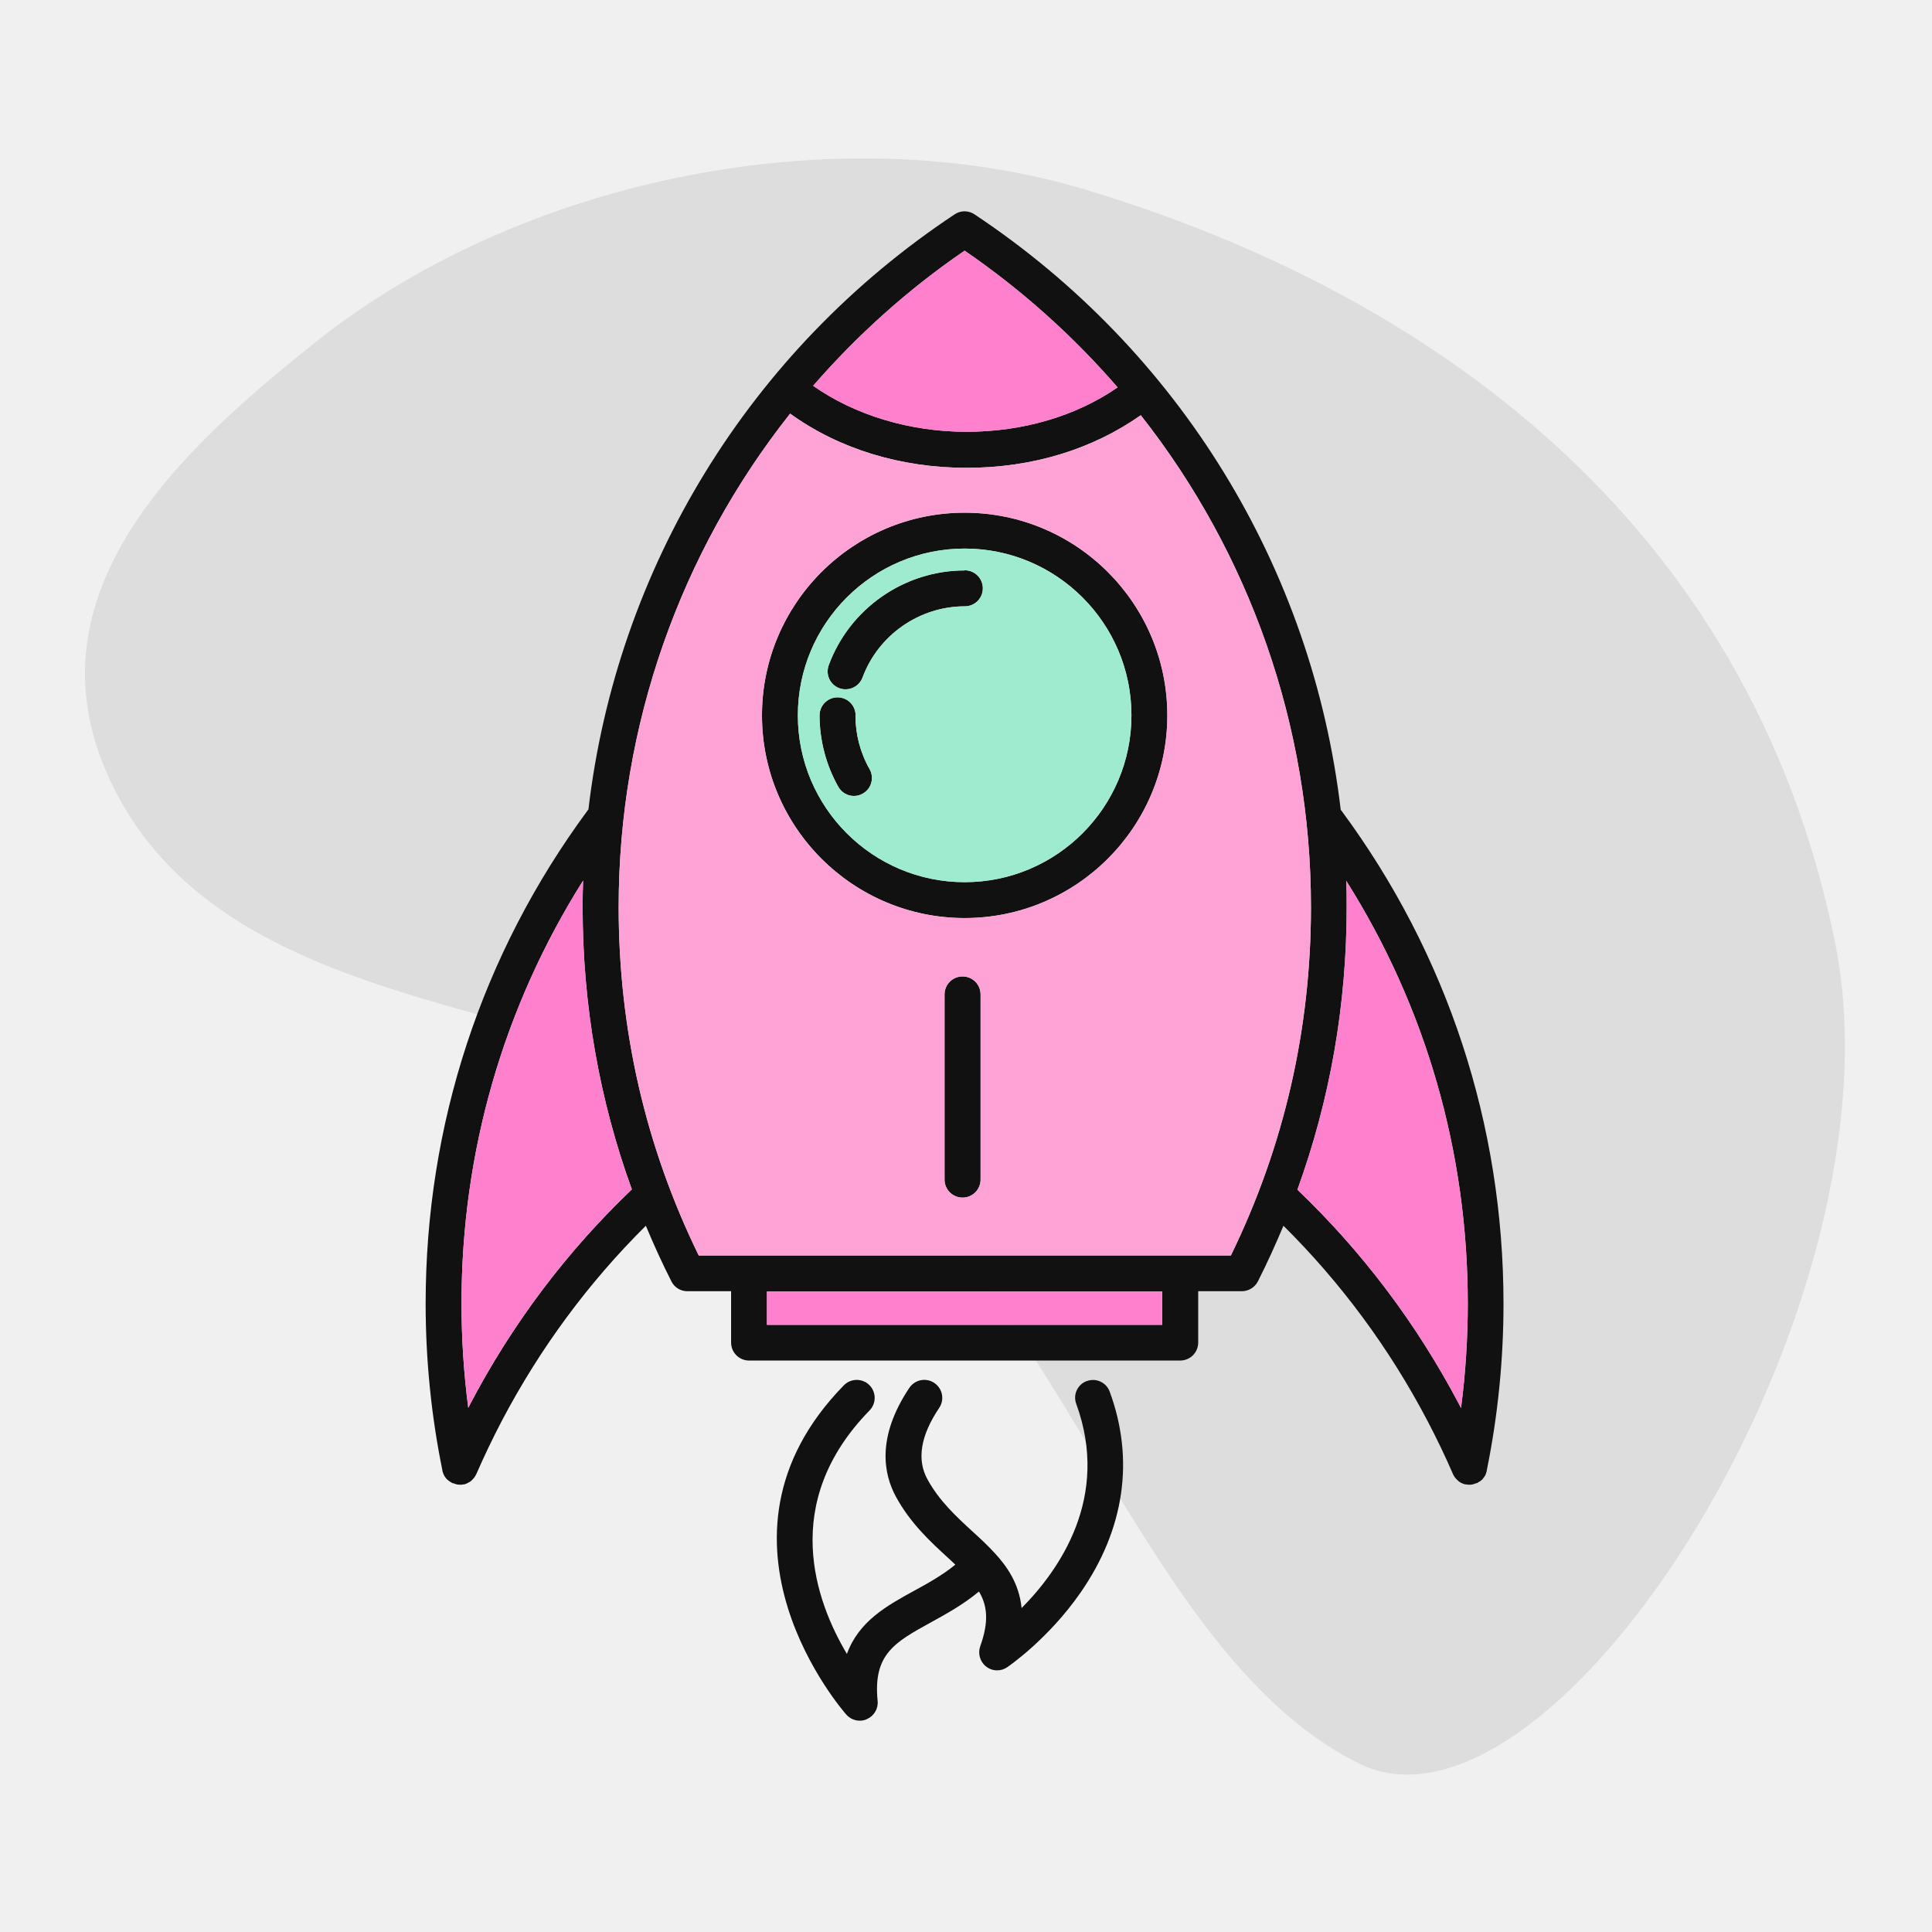
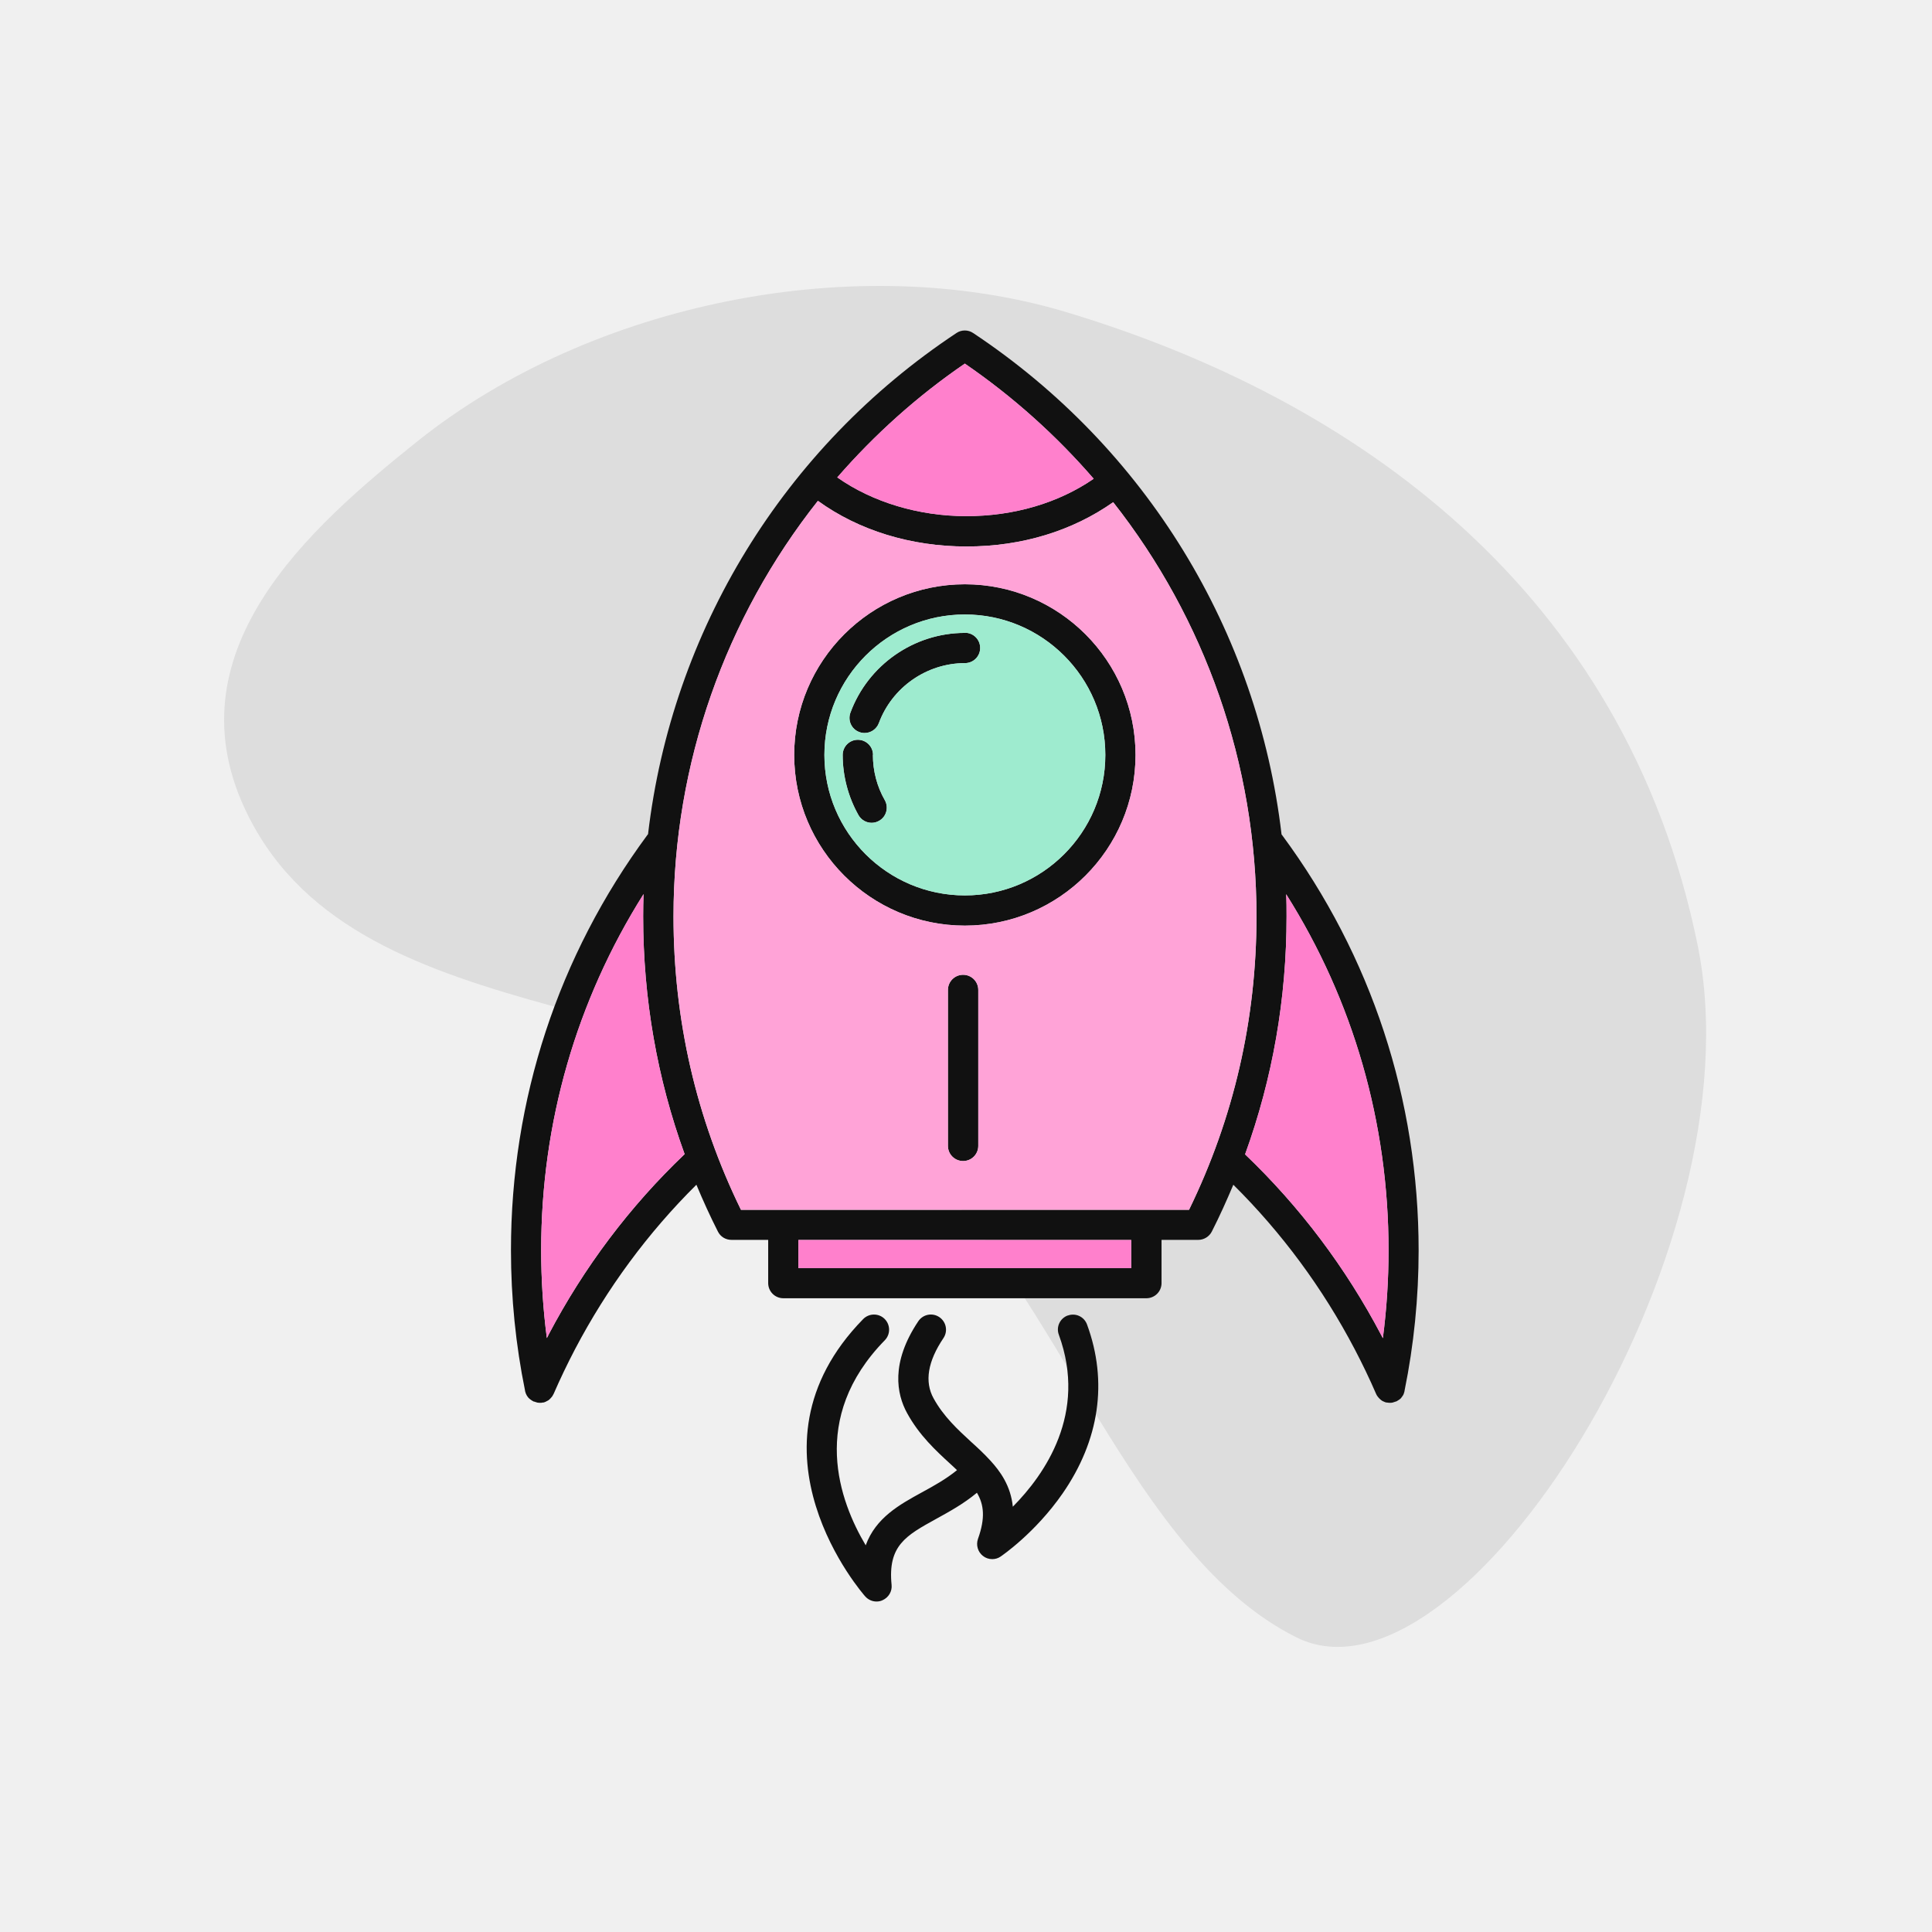
- <svg xmlns="http://www.w3.org/2000/svg" width="640" height="640" viewBox="0 0 640 640" fill="none">
-   <g clip-path="url(#clip0_1123_118)">
-     <path d="M359.744 62.867C472.107 96.746 579.303 171.493 607.846 311.984C632.306 432.379 514.824 616.467 449.985 584.098C385.146 551.729 356.749 448.991 300.433 396.729C224.49 325.99 82.622 350.206 37.782 261.18C5.223 196.725 62.325 147.11 104.414 113.422C172.933 58.77 277.453 38.061 359.744 62.867Z" fill="#DDDDDD" />
-     <path d="M492.245 488.156C492.245 488.156 492.245 488.156 492.245 488.103C492.352 487.783 492.459 487.517 492.512 487.197C492.512 487.197 492.512 487.144 492.512 487.091C496.189 469.028 498.053 450.432 498.053 431.889C498.053 372.584 479.511 316.104 444.397 268.575C444.29 268.468 444.184 268.362 444.13 268.255C434.753 188.33 390.9 116.237 322.804 70.999C320.832 69.667 318.221 69.667 316.25 70.999C248.153 116.13 204.301 188.276 194.923 268.148C194.816 268.255 194.71 268.362 194.657 268.468C159.543 316.05 141 372.531 141 431.836C141 450.432 142.865 469.028 146.541 487.037C146.541 487.037 146.541 487.091 146.541 487.144C146.595 487.464 146.701 487.73 146.808 487.997V488.103C146.968 488.423 147.128 488.796 147.287 489.062C147.287 489.116 147.394 489.222 147.447 489.275C147.607 489.489 147.767 489.702 147.927 489.915C148.033 490.021 148.14 490.128 148.247 490.181C148.406 490.341 148.566 490.501 148.779 490.607C148.886 490.714 148.993 490.767 149.152 490.874C149.366 490.98 149.579 491.14 149.792 491.247C149.845 491.247 149.952 491.353 150.005 491.353C150.005 491.353 150.111 491.353 150.165 491.353C150.431 491.46 150.698 491.513 150.964 491.62C151.071 491.62 151.177 491.673 151.284 491.726C151.657 491.78 152.03 491.833 152.403 491.833C152.776 491.833 153.095 491.833 153.468 491.726H153.575C153.628 491.726 153.681 491.726 153.735 491.726C154.001 491.673 154.268 491.567 154.534 491.46C154.587 491.46 154.694 491.407 154.747 491.353C155.067 491.194 155.333 491.034 155.653 490.874C155.706 490.874 155.813 490.767 155.866 490.714C156.079 490.554 156.292 490.394 156.452 490.181C156.506 490.128 156.612 490.021 156.665 489.968C156.825 489.755 157.038 489.542 157.198 489.329C157.198 489.275 157.305 489.222 157.305 489.169C157.465 488.902 157.624 488.636 157.784 488.316C160.342 482.455 163.166 476.541 166.203 470.733C178.831 446.702 194.87 424.962 213.945 406.046C216.556 412.281 219.327 418.408 222.417 424.483C223.43 426.507 225.455 427.733 227.746 427.733H242.186V444.73C242.186 448.034 244.85 450.698 248.153 450.698H390.953C394.257 450.698 396.921 448.034 396.921 444.73V427.733H411.361C413.599 427.733 415.677 426.454 416.689 424.483C419.78 418.408 422.551 412.227 425.161 406.046C444.237 424.962 460.275 446.649 472.904 470.733C475.941 476.541 478.765 482.402 481.322 488.316C481.429 488.636 481.642 488.902 481.802 489.169C481.802 489.222 481.909 489.275 481.909 489.329C482.068 489.542 482.228 489.755 482.441 489.968C482.495 490.021 482.601 490.128 482.654 490.181C482.868 490.341 483.027 490.554 483.241 490.714C483.294 490.714 483.4 490.821 483.454 490.874C483.72 491.087 484.04 491.247 484.36 491.353C484.413 491.353 484.519 491.407 484.573 491.46C484.839 491.567 485.105 491.673 485.372 491.726C485.425 491.726 485.478 491.726 485.532 491.726H485.638C486.011 491.78 486.331 491.833 486.704 491.833C487.077 491.833 487.45 491.833 487.823 491.726C487.93 491.726 488.036 491.673 488.143 491.62C488.409 491.567 488.676 491.46 488.942 491.353C488.942 491.353 489.048 491.353 489.102 491.353C489.155 491.353 489.262 491.247 489.315 491.247C489.528 491.14 489.741 491.034 489.954 490.874C490.061 490.821 490.167 490.714 490.327 490.661C490.487 490.501 490.7 490.394 490.86 490.234C490.967 490.128 491.073 490.075 491.127 489.968C491.286 489.755 491.446 489.542 491.606 489.329C491.606 489.275 491.713 489.169 491.766 489.116C491.979 488.796 492.139 488.476 492.245 488.156ZM319.553 83.041C338.576 96.096 355.52 111.335 370.226 128.332C356.372 137.87 338.842 143.039 320.139 143.039C301.437 143.039 283.214 137.55 269.36 127.799C283.96 111.015 300.744 95.882 319.607 82.988L319.553 83.041ZM155.706 465.245C155.493 465.617 155.333 465.99 155.12 466.363C153.628 454.961 152.882 443.345 152.882 431.782C152.882 381.643 166.736 333.634 193.165 291.7C193.058 294.63 193.005 297.508 193.005 300.438C193.005 332.835 198.493 364.219 209.31 394.004C187.73 414.572 169.72 438.496 155.706 465.191V465.245ZM384.986 438.869H254.068V427.786H384.986V438.869ZM231.476 415.904C213.839 379.831 204.94 341.04 204.94 300.492C204.94 240.228 225.401 182.948 261.741 137.017C277.779 148.633 298.293 154.974 320.193 154.974C342.092 154.974 361.914 148.793 377.899 137.55C413.972 183.374 434.273 240.494 434.273 300.492C434.273 341.04 425.321 379.831 407.738 415.904H231.476ZM429.797 394.058C440.614 364.219 446.102 332.888 446.102 300.492C446.102 297.561 446.102 294.63 445.942 291.753C472.371 333.634 486.224 381.696 486.224 431.836C486.224 443.398 485.479 454.961 483.987 466.417C483.773 466.044 483.614 465.671 483.4 465.298C469.387 438.656 451.377 414.732 429.797 394.111V394.058Z" fill="#111111" />
-     <path d="M319.553 169.84C282.521 169.84 252.416 199.945 252.416 236.978C252.416 274.01 282.521 304.115 319.553 304.115C356.585 304.115 386.691 274.01 386.691 236.978C386.691 199.945 356.585 169.84 319.553 169.84ZM319.553 292.233C289.075 292.233 264.298 267.456 264.298 236.978C264.298 206.499 289.075 181.722 319.553 181.722C350.032 181.722 374.808 206.499 374.808 236.978C374.808 267.456 350.032 292.233 319.553 292.233Z" fill="#111111" />
-     <path d="M319.553 188.969C299.519 188.969 281.456 201.597 274.529 220.353C273.41 223.443 274.955 226.854 278.045 227.973C278.738 228.239 279.431 228.346 280.123 228.346C282.521 228.346 284.812 226.854 285.718 224.456C290.94 210.336 304.581 200.851 319.607 200.851C322.91 200.851 325.574 198.187 325.574 194.883C325.574 191.58 322.91 188.916 319.607 188.916L319.553 188.969Z" fill="#111111" />
-     <path d="M283.427 236.978C283.427 233.674 280.763 231.01 277.459 231.01C274.156 231.01 271.492 233.674 271.492 236.978C271.492 245.29 273.676 253.495 277.726 260.689C278.845 262.607 280.816 263.673 282.894 263.673C283.907 263.673 284.919 263.406 285.825 262.873C288.702 261.275 289.661 257.598 288.063 254.774C284.972 249.393 283.374 243.212 283.374 236.924L283.427 236.978Z" fill="#111111" />
-     <path d="M318.861 323.457C315.557 323.457 312.893 326.121 312.893 329.425V390.754C312.893 394.058 315.557 396.722 318.861 396.722C322.164 396.722 324.828 394.058 324.828 390.754V329.425C324.828 326.121 322.164 323.457 318.861 323.457Z" fill="#111111" />
-     <path d="M360.049 457.465C356.958 458.584 355.36 461.994 356.532 465.085C367.828 495.989 350.937 520.073 338.416 532.701C337.616 524.549 333.514 518.794 329.464 514.425C327.173 511.921 324.722 509.63 322.058 507.232C316.676 502.277 311.135 497.161 307.245 490.075C303.622 483.521 304.954 475.528 311.135 466.363C312.946 463.646 312.254 459.969 309.483 458.104C306.765 456.293 303.089 456.986 301.224 459.756C290.247 476.168 292.752 488.423 296.801 495.829C301.597 504.621 308.151 510.642 313.959 515.97C314.811 516.77 315.664 517.516 316.463 518.315C312.094 521.885 307.245 524.549 302.556 527.107C293.924 531.849 284.493 537.017 280.55 547.887C270.266 530.623 258.117 497.854 288.063 467.216C290.354 464.871 290.301 461.088 287.956 458.797C285.612 456.506 281.829 456.559 279.537 458.904C229.344 510.216 279.857 567.442 280.39 568.029C281.562 569.307 283.161 570 284.812 570C285.612 570 286.464 569.84 287.21 569.467C289.555 568.401 290.993 566.004 290.727 563.446C289.182 547.994 296.375 544.051 308.257 537.497C313.372 534.673 318.967 531.636 324.296 527.213C327.066 531.849 327.652 537.124 324.722 545.33C323.869 547.727 324.615 550.445 326.64 552.043C327.706 552.896 328.985 553.322 330.317 553.322C331.489 553.322 332.608 553.003 333.62 552.31C334.153 551.937 347.208 543.038 357.971 527.533C372.517 506.539 375.874 483.521 367.615 461.035C366.496 457.945 363.086 456.346 359.996 457.518L360.049 457.465Z" fill="#111111" />
-     <path d="M319.553 83.041C338.576 96.096 355.52 111.335 370.226 128.332C356.372 137.87 338.842 143.039 320.139 143.039C301.437 143.039 283.214 137.55 269.36 127.799C283.96 111.015 300.744 95.882 319.607 82.988L319.553 83.041Z" fill="#FF80CC" />
-     <path d="M429.797 394.058C440.614 364.219 446.102 332.888 446.102 300.492C446.102 297.561 446.102 294.63 445.942 291.753C472.371 333.634 486.224 381.696 486.224 431.836C486.224 443.398 485.479 454.961 483.987 466.417C483.773 466.044 483.614 465.671 483.4 465.298C469.387 438.656 451.377 414.732 429.797 394.111V394.058Z" fill="#FF80CC" />
-     <path d="M155.706 465.245C155.493 465.617 155.333 465.99 155.12 466.363C153.628 454.961 152.882 443.345 152.882 431.782C152.882 381.643 166.736 333.634 193.165 291.7C193.058 294.63 193.005 297.508 193.005 300.438C193.005 332.835 198.493 364.219 209.31 394.004C187.73 414.572 169.72 438.496 155.706 465.191V465.245Z" fill="#FF80CC" />
-     <path fill-rule="evenodd" clip-rule="evenodd" d="M319.553 292.233C289.075 292.233 264.298 267.456 264.298 236.978C264.298 206.499 289.075 181.722 319.553 181.722C350.032 181.722 374.808 206.499 374.808 236.978C374.808 267.456 350.032 292.233 319.553 292.233ZM274.529 220.353C281.456 201.597 299.519 188.969 319.553 188.969L319.607 188.916C322.91 188.916 325.574 191.58 325.574 194.883C325.574 198.187 322.91 200.851 319.607 200.851C304.581 200.851 290.94 210.336 285.718 224.456C284.812 226.854 282.521 228.346 280.123 228.346C279.431 228.346 278.738 228.239 278.045 227.973C274.955 226.854 273.41 223.443 274.529 220.353ZM277.459 231.01C280.763 231.01 283.427 233.674 283.427 236.978L283.374 236.924C283.374 243.212 284.972 249.393 288.063 254.774C289.661 257.598 288.702 261.275 285.825 262.873C284.919 263.406 283.907 263.673 282.894 263.673C280.816 263.673 278.845 262.607 277.726 260.689C273.676 253.495 271.492 245.29 271.492 236.978C271.492 233.674 274.156 231.01 277.459 231.01Z" fill="#9EEBCF" />
-     <path fill-rule="evenodd" clip-rule="evenodd" d="M231.476 415.904C213.839 379.831 204.94 341.04 204.94 300.492C204.94 240.228 225.401 182.948 261.741 137.017C277.779 148.633 298.293 154.974 320.193 154.974C342.092 154.974 361.914 148.793 377.899 137.55C413.972 183.374 434.273 240.494 434.273 300.492C434.273 341.04 425.321 379.831 407.738 415.904H231.476ZM252.416 236.978C252.416 199.945 282.521 169.84 319.553 169.84C356.585 169.84 386.691 199.945 386.691 236.978C386.691 274.01 356.585 304.115 319.553 304.115C282.521 304.115 252.416 274.01 252.416 236.978ZM312.893 329.425C312.893 326.121 315.557 323.457 318.861 323.457C322.164 323.457 324.828 326.121 324.828 329.425V390.754C324.828 394.058 322.164 396.722 318.861 396.722C315.557 396.722 312.893 394.058 312.893 390.754V329.425Z" fill="#FFA3D7" />
-     <path d="M384.986 438.869H254.068V427.786H384.986V438.869Z" fill="#FF80CC" />
-   </g>
-   <defs>
-     <clipPath id="clip0_1123_118">
-       <rect width="640" height="640" fill="white" />
-     </clipPath>
-   </defs>
+ <svg xmlns="http://www.w3.org/2000/svg" width="760" height="760" viewBox="0 0 760 760" fill="none">
+   <path d="M419.744 122.867C532.107 156.745 639.303 231.493 667.846 371.984C692.306 492.379 574.824 676.467 509.985 644.098C445.146 611.729 416.749 508.991 360.433 456.729C284.49 385.99 142.623 410.206 97.782 321.18C65.223 256.724 122.325 207.11 164.414 173.422C232.933 118.77 337.454 98.061 419.744 122.867Z" fill="#DDDDDD" />
+   <path d="M552.245 548.156C552.245 548.156 552.245 548.156 552.245 548.103C552.352 547.783 552.459 547.517 552.512 547.197C552.512 547.197 552.512 547.144 552.512 547.091C556.189 529.028 558.053 510.432 558.053 491.889C558.053 432.584 539.511 376.104 504.397 328.575C504.29 328.468 504.184 328.362 504.13 328.255C494.753 248.33 450.9 176.237 382.804 130.999C380.832 129.667 378.221 129.667 376.25 130.999C308.153 176.13 264.301 248.276 254.923 328.148C254.816 328.255 254.71 328.362 254.657 328.468C219.543 376.05 201 432.531 201 491.836C201 510.432 202.865 529.028 206.541 547.037C206.541 547.037 206.541 547.091 206.541 547.144C206.595 547.464 206.701 547.73 206.808 547.997V548.103C206.968 548.423 207.128 548.796 207.287 549.062C207.287 549.116 207.394 549.222 207.447 549.275C207.607 549.489 207.767 549.702 207.927 549.915C208.033 550.021 208.14 550.128 208.247 550.181C208.406 550.341 208.566 550.501 208.779 550.607C208.886 550.714 208.993 550.767 209.152 550.874C209.366 550.98 209.579 551.14 209.792 551.247C209.845 551.247 209.952 551.353 210.005 551.353C210.005 551.353 210.111 551.353 210.165 551.353C210.431 551.46 210.698 551.513 210.964 551.62C211.071 551.62 211.177 551.673 211.284 551.726C211.657 551.78 212.03 551.833 212.403 551.833C212.776 551.833 213.095 551.833 213.468 551.726H213.575C213.628 551.726 213.681 551.726 213.735 551.726C214.001 551.673 214.268 551.567 214.534 551.46C214.587 551.46 214.694 551.407 214.747 551.353C215.067 551.194 215.333 551.034 215.653 550.874C215.706 550.874 215.813 550.767 215.866 550.714C216.079 550.554 216.292 550.394 216.452 550.181C216.506 550.128 216.612 550.021 216.665 549.968C216.825 549.755 217.038 549.542 217.198 549.329C217.198 549.275 217.305 549.222 217.305 549.169C217.465 548.902 217.624 548.636 217.784 548.316C220.342 542.455 223.166 536.541 226.203 530.733C238.831 506.702 254.87 484.962 273.945 466.046C276.556 472.281 279.327 478.408 282.417 484.483C283.43 486.507 285.455 487.733 287.746 487.733H302.186V504.73C302.186 508.034 304.85 510.698 308.153 510.698H450.953C454.257 510.698 456.921 508.034 456.921 504.73V487.733H471.361C473.599 487.733 475.677 486.454 476.689 484.483C479.78 478.408 482.551 472.227 485.161 466.046C504.237 484.962 520.275 506.649 532.904 530.733C535.941 536.541 538.765 542.402 541.322 548.316C541.429 548.636 541.642 548.902 541.802 549.169C541.802 549.222 541.909 549.275 541.909 549.329C542.068 549.542 542.228 549.755 542.441 549.968C542.495 550.021 542.601 550.128 542.654 550.181C542.868 550.341 543.027 550.554 543.241 550.714C543.294 550.714 543.4 550.821 543.454 550.874C543.72 551.087 544.04 551.247 544.36 551.353C544.413 551.353 544.519 551.407 544.573 551.46C544.839 551.567 545.105 551.673 545.372 551.726C545.425 551.726 545.478 551.726 545.532 551.726H545.638C546.011 551.78 546.331 551.833 546.704 551.833C547.077 551.833 547.45 551.833 547.823 551.726C547.93 551.726 548.036 551.673 548.143 551.62C548.409 551.567 548.676 551.46 548.942 551.353C548.942 551.353 549.048 551.353 549.102 551.353C549.155 551.353 549.262 551.247 549.315 551.247C549.528 551.14 549.741 551.034 549.954 550.874C550.061 550.821 550.167 550.714 550.327 550.661C550.487 550.501 550.7 550.394 550.86 550.234C550.967 550.128 551.073 550.075 551.127 549.968C551.286 549.755 551.446 549.542 551.606 549.329C551.606 549.275 551.713 549.169 551.766 549.116C551.979 548.796 552.139 548.476 552.245 548.156ZM379.553 143.041C398.576 156.096 415.52 171.335 430.226 188.332C416.372 197.87 398.842 203.039 380.139 203.039C361.437 203.039 343.214 197.55 329.36 187.799C343.96 171.015 360.744 155.883 379.607 142.988L379.553 143.041ZM215.706 525.245C215.493 525.617 215.333 525.99 215.12 526.363C213.628 514.961 212.882 503.345 212.882 491.782C212.882 441.643 226.736 393.634 253.165 351.7C253.058 354.63 253.005 357.508 253.005 360.438C253.005 392.835 258.493 424.219 269.31 454.004C247.73 474.572 229.72 498.496 215.706 525.191V525.245ZM444.986 498.869H314.068V487.786H444.986V498.869ZM291.476 475.904C273.839 439.831 264.94 401.04 264.94 360.492C264.94 300.228 285.401 242.948 321.741 197.017C337.779 208.633 358.293 214.974 380.193 214.974C402.092 214.974 421.914 208.793 437.899 197.55C473.972 243.374 494.273 300.494 494.273 360.492C494.273 401.04 485.321 439.831 467.738 475.904H291.476ZM489.797 454.058C500.614 424.219 506.102 392.888 506.102 360.492C506.102 357.561 506.102 354.63 505.942 351.753C532.371 393.634 546.224 441.696 546.224 491.836C546.224 503.398 545.479 514.961 543.987 526.417C543.773 526.044 543.614 525.671 543.4 525.298C529.387 498.656 511.377 474.732 489.797 454.111V454.058Z" fill="#111111" />
+   <path d="M379.553 229.84C342.521 229.84 312.416 259.945 312.416 296.978C312.416 334.01 342.521 364.115 379.553 364.115C416.585 364.115 446.691 334.01 446.691 296.978C446.691 259.945 416.585 229.84 379.553 229.84ZM379.553 352.233C349.075 352.233 324.298 327.456 324.298 296.978C324.298 266.499 349.075 241.722 379.553 241.722C410.032 241.722 434.808 266.499 434.808 296.978C434.808 327.456 410.032 352.233 379.553 352.233Z" fill="#111111" />
+   <path d="M379.553 248.969C359.519 248.969 341.456 261.597 334.529 280.353C333.41 283.443 334.955 286.854 338.045 287.973C338.738 288.239 339.431 288.346 340.123 288.346C342.521 288.346 344.812 286.854 345.718 284.456C350.94 270.336 364.581 260.851 379.607 260.851C382.91 260.851 385.574 258.187 385.574 254.883C385.574 251.58 382.91 248.916 379.607 248.916L379.553 248.969Z" fill="#111111" />
+   <path d="M343.427 296.978C343.427 293.674 340.763 291.01 337.459 291.01C334.156 291.01 331.492 293.674 331.492 296.978C331.492 305.29 333.676 313.495 337.726 320.689C338.845 322.607 340.816 323.673 342.894 323.673C343.907 323.673 344.919 323.406 345.825 322.873C348.702 321.275 349.661 317.598 348.063 314.774C344.972 309.393 343.374 303.212 343.374 296.924L343.427 296.978Z" fill="#111111" />
+   <path d="M378.861 383.457C375.557 383.457 372.893 386.121 372.893 389.425V450.754C372.893 454.058 375.557 456.722 378.861 456.722C382.164 456.722 384.828 454.058 384.828 450.754V389.425C384.828 386.121 382.164 383.457 378.861 383.457Z" fill="#111111" />
+   <path d="M420.049 517.465C416.958 518.584 415.36 521.994 416.532 525.085C427.828 555.989 410.937 580.073 398.416 592.701C397.616 584.549 393.514 578.794 389.464 574.425C387.173 571.921 384.722 569.63 382.058 567.232C376.676 562.277 371.135 557.161 367.245 550.075C363.622 543.521 364.954 535.528 371.135 526.363C372.946 523.646 372.254 519.969 369.483 518.104C366.765 516.293 363.089 516.986 361.224 519.756C350.247 536.168 352.752 548.423 356.801 555.829C361.597 564.621 368.151 570.642 373.959 575.97C374.811 576.77 375.664 577.516 376.463 578.315C372.094 581.885 367.245 584.549 362.556 587.107C353.924 591.849 344.493 597.017 340.55 607.887C330.266 590.623 318.117 557.854 348.063 527.216C350.354 524.871 350.301 521.088 347.956 518.797C345.612 516.506 341.829 516.559 339.537 518.904C289.344 570.216 339.857 627.442 340.39 628.029C341.562 629.307 343.161 630 344.812 630C345.612 630 346.464 629.84 347.21 629.467C349.555 628.401 350.993 626.004 350.727 623.446C349.182 607.994 356.375 604.051 368.257 597.497C373.372 594.673 378.967 591.636 384.296 587.213C387.066 591.849 387.652 597.124 384.722 605.33C383.869 607.727 384.615 610.445 386.64 612.043C387.706 612.896 388.985 613.322 390.317 613.322C391.489 613.322 392.608 613.003 393.62 612.31C394.153 611.937 407.208 603.038 417.971 587.533C432.517 566.539 435.874 543.521 427.615 521.035C426.496 517.945 423.086 516.346 419.996 517.518L420.049 517.465Z" fill="#111111" />
+   <path d="M379.553 143.041C398.576 156.096 415.52 171.335 430.226 188.332C416.372 197.87 398.842 203.039 380.139 203.039C361.437 203.039 343.214 197.55 329.36 187.799C343.96 171.015 360.744 155.883 379.607 142.988L379.553 143.041Z" fill="#FF80CC" />
+   <path d="M489.797 454.058C500.614 424.219 506.102 392.888 506.102 360.492C506.102 357.561 506.102 354.63 505.942 351.753C532.371 393.634 546.224 441.696 546.224 491.836C546.224 503.398 545.479 514.961 543.987 526.417C543.773 526.044 543.614 525.671 543.4 525.298C529.387 498.656 511.377 474.732 489.797 454.111V454.058Z" fill="#FF80CC" />
+   <path d="M215.706 525.245C215.493 525.617 215.333 525.99 215.12 526.363C213.628 514.961 212.882 503.345 212.882 491.782C212.882 441.643 226.736 393.634 253.165 351.7C253.058 354.63 253.005 357.508 253.005 360.438C253.005 392.835 258.493 424.219 269.31 454.004C247.73 474.572 229.72 498.496 215.706 525.191V525.245Z" fill="#FF80CC" />
+   <path fill-rule="evenodd" clip-rule="evenodd" d="M379.553 352.233C349.075 352.233 324.298 327.456 324.298 296.978C324.298 266.499 349.075 241.722 379.553 241.722C410.032 241.722 434.808 266.499 434.808 296.978C434.808 327.456 410.032 352.233 379.553 352.233ZM334.529 280.353C341.456 261.597 359.519 248.969 379.553 248.969L379.607 248.916C382.91 248.916 385.574 251.58 385.574 254.883C385.574 258.187 382.91 260.851 379.607 260.851C364.581 260.851 350.94 270.336 345.718 284.456C344.812 286.854 342.521 288.346 340.123 288.346C339.431 288.346 338.738 288.239 338.045 287.973C334.955 286.854 333.41 283.443 334.529 280.353ZM337.459 291.01C340.763 291.01 343.427 293.674 343.427 296.978L343.374 296.924C343.374 303.212 344.972 309.393 348.063 314.774C349.661 317.598 348.702 321.275 345.825 322.873C344.919 323.406 343.907 323.673 342.894 323.673C340.816 323.673 338.845 322.607 337.726 320.689C333.676 313.495 331.492 305.29 331.492 296.978C331.492 293.674 334.156 291.01 337.459 291.01Z" fill="#9EEBCF" />
+   <path fill-rule="evenodd" clip-rule="evenodd" d="M291.476 475.904C273.839 439.831 264.94 401.04 264.94 360.492C264.94 300.228 285.401 242.948 321.741 197.017C337.779 208.633 358.293 214.974 380.193 214.974C402.092 214.974 421.914 208.793 437.899 197.55C473.972 243.374 494.273 300.494 494.273 360.492C494.273 401.04 485.321 439.831 467.738 475.904H291.476ZM312.416 296.978C312.416 259.945 342.521 229.84 379.553 229.84C416.585 229.84 446.691 259.945 446.691 296.978C446.691 334.01 416.585 364.115 379.553 364.115C342.521 364.115 312.416 334.01 312.416 296.978ZM372.893 389.425C372.893 386.121 375.557 383.457 378.861 383.457C382.164 383.457 384.828 386.121 384.828 389.425V450.754C384.828 454.058 382.164 456.722 378.861 456.722C375.557 456.722 372.893 454.058 372.893 450.754V389.425Z" fill="#FFA3D7" />
+   <path d="M444.986 498.869H314.068V487.786H444.986V498.869Z" fill="#FF80CC" />
</svg>
